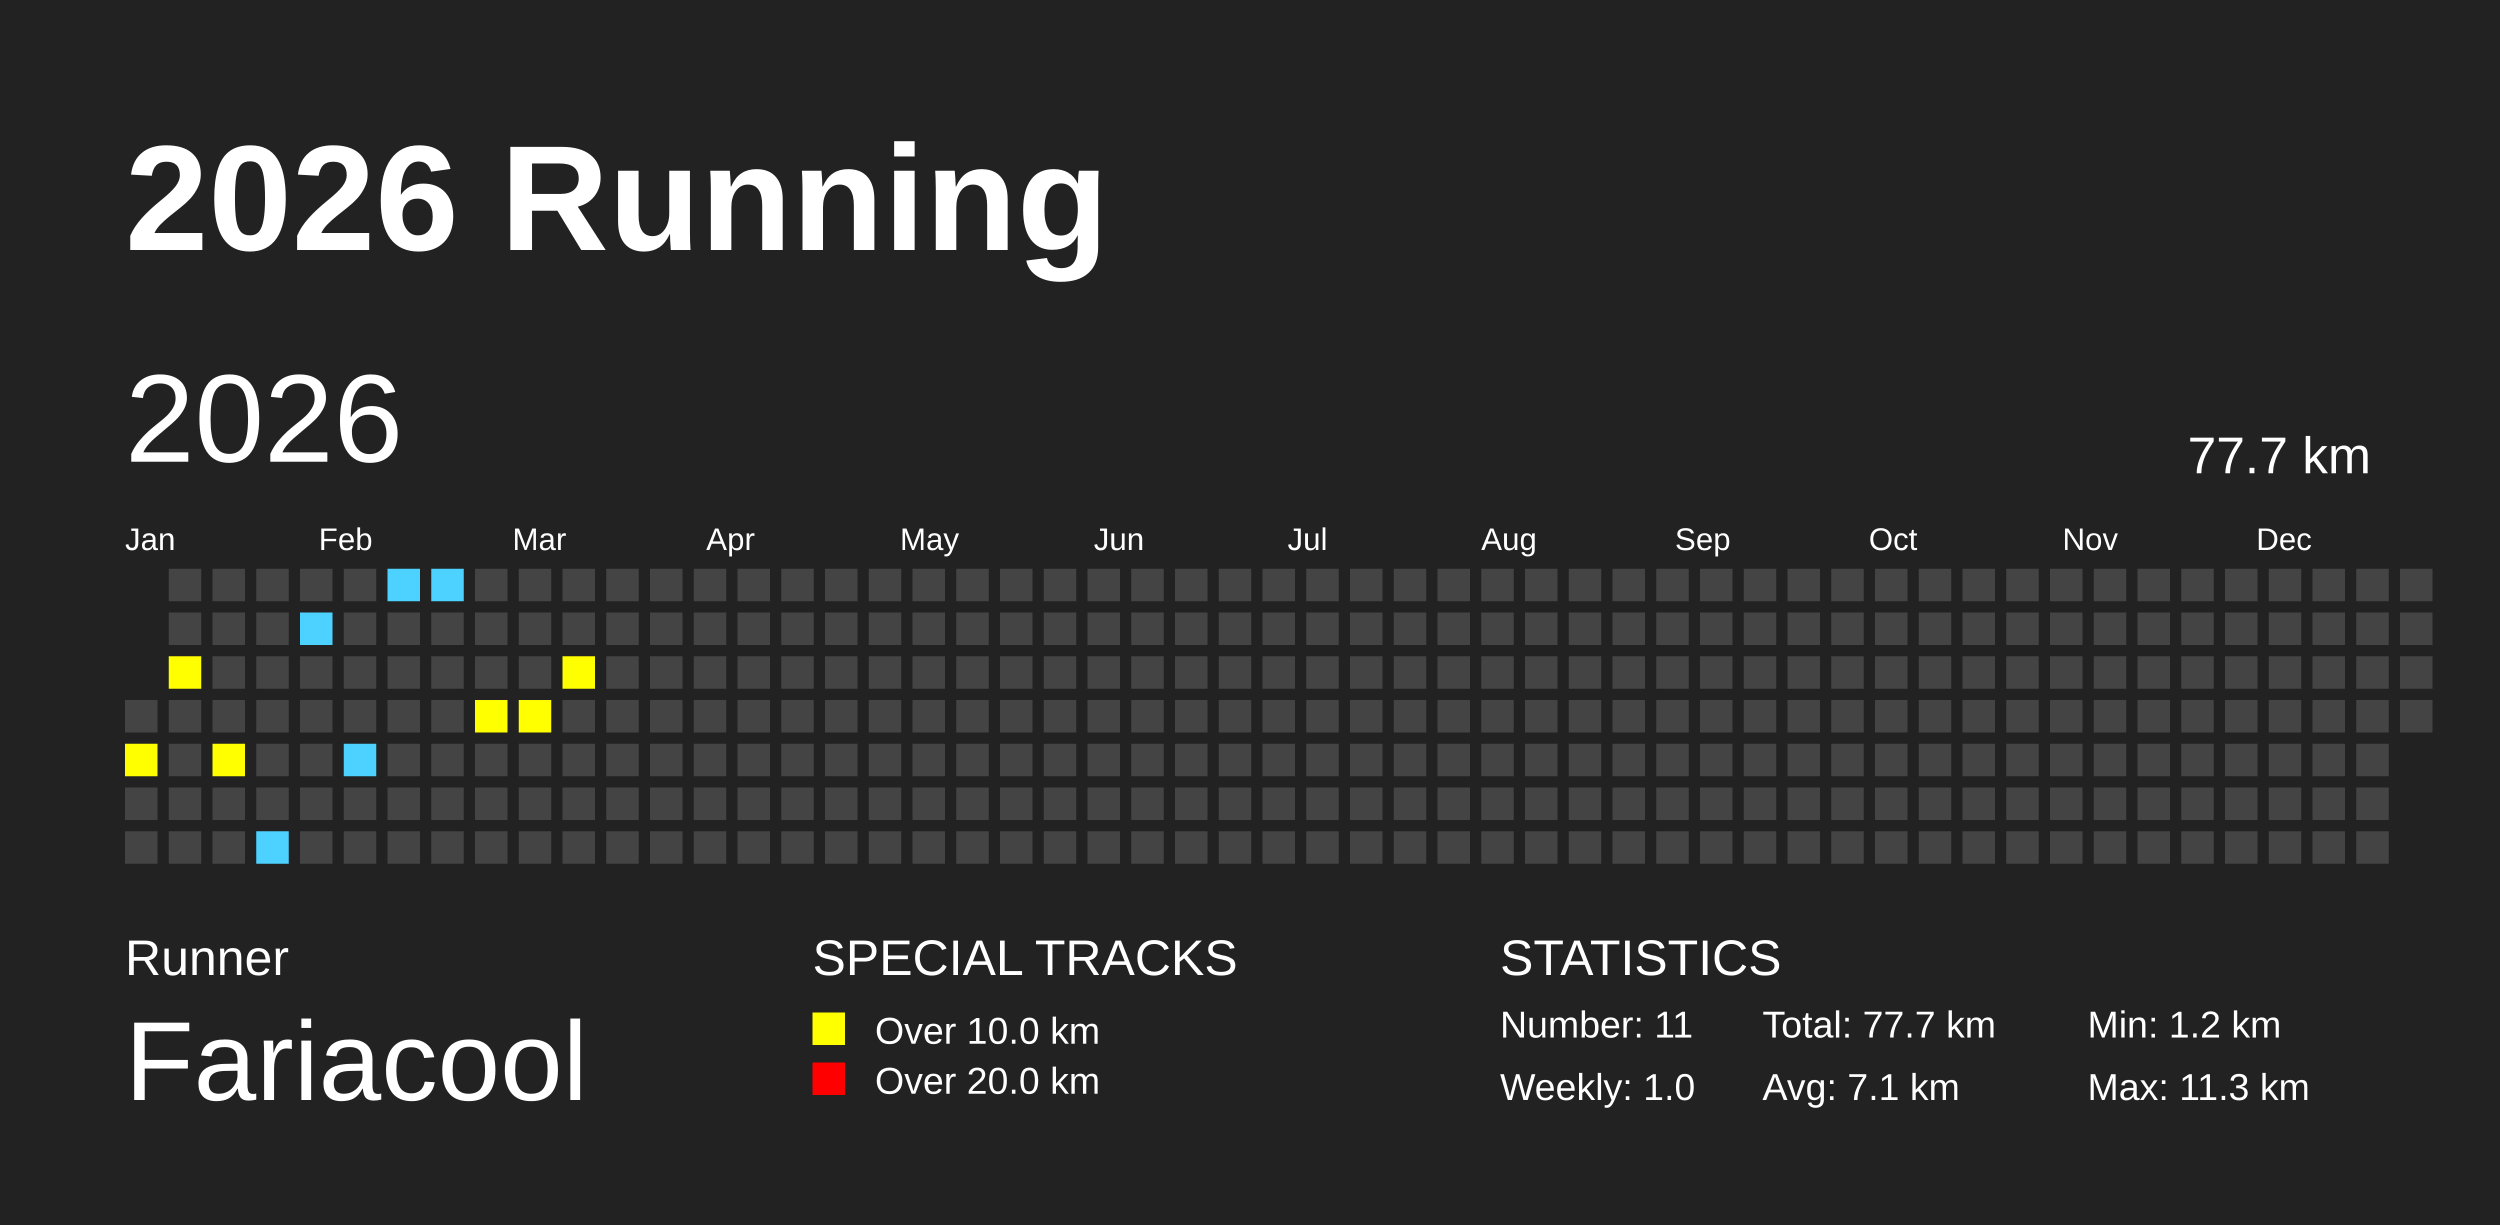
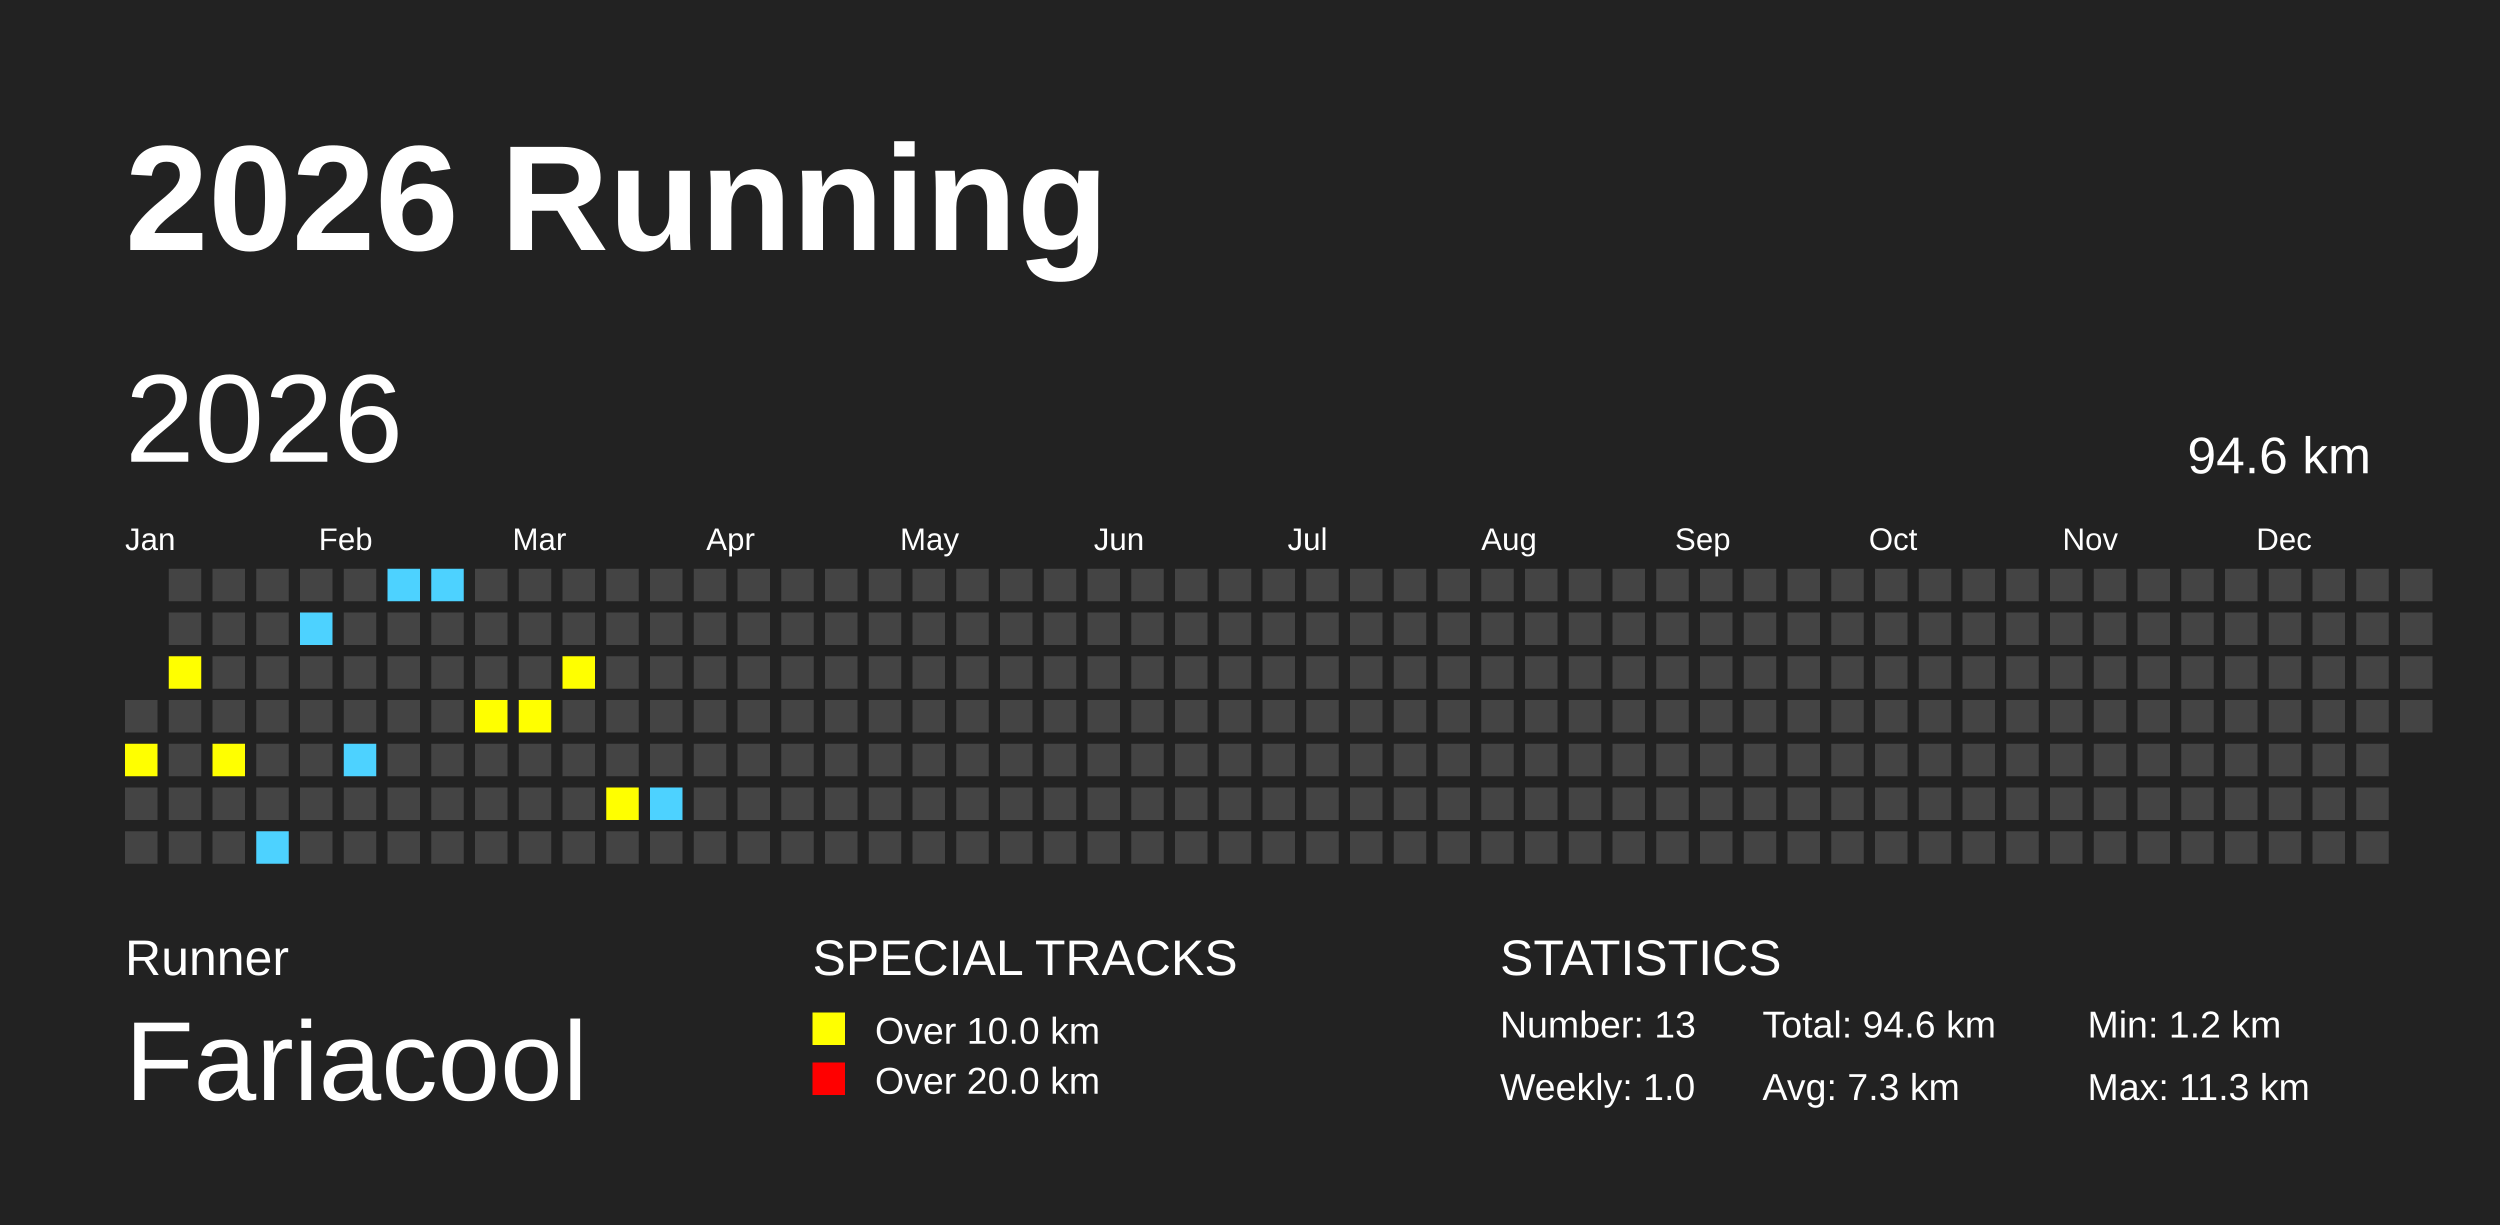
<svg xmlns="http://www.w3.org/2000/svg" baseProfile="full" height="98mm" version="1.1" viewBox="0,0,200,98" width="200mm">
  <defs />
  <rect fill="#222222" height="98" width="200" x="0" y="0" />
  <text fill="#FFFFFF" style="font-size:12px; font-family:Arial; font-weight:bold;" x="10" y="20">2026 Running</text>
  <text fill="#FFFFFF" style="font-size:4px; font-family:Arial" x="10" y="78">Runner</text>
  <text fill="#FFFFFF" style="font-size:9px; font-family:Arial" x="10" y="88">Fariacool</text>
  <text fill="#FFFFFF" style="font-size:4px; font-family:Arial" x="65" y="78">SPECIAL TRACKS</text>
  <rect fill="yellow" height="2.6" width="2.6" x="65" y="81" />
  <text fill="#FFFFFF" style="font-size:3px; font-family:Arial" x="70" y="83.5">Over 10.0 km</text>
  <rect fill="red" height="2.6" width="2.6" x="65" y="85" />
  <text fill="#FFFFFF" style="font-size:3px; font-family:Arial" x="70" y="87.5">Over 20.0 km</text>
  <text fill="#FFFFFF" style="font-size:4px; font-family:Arial" x="120" y="78">STATISTICS</text>
-   <text fill="#FFFFFF" style="font-size:3px; font-family:Arial" x="120" y="83">Number: 11</text>
+   <text fill="#FFFFFF" style="font-size:3px; font-family:Arial" x="120" y="83">Number: 13</text>
  <text fill="#FFFFFF" style="font-size:3px; font-family:Arial" x="120" y="88">Weekly: 1.0</text>
-   <text fill="#FFFFFF" style="font-size:3px; font-family:Arial" x="141" y="83">Total: 77.7 km</text>
-   <text fill="#FFFFFF" style="font-size:3px; font-family:Arial" x="141" y="88">Avg: 7.1 km</text>
+   <text fill="#FFFFFF" style="font-size:3px; font-family:Arial" x="141" y="83">Total: 94.6 km</text>
+   <text fill="#FFFFFF" style="font-size:3px; font-family:Arial" x="141" y="88">Avg: 7.3 km</text>
  <text fill="#FFFFFF" style="font-size:3px; font-family:Arial" x="167" y="83">Min: 1.2 km</text>
  <text fill="#FFFFFF" style="font-size:3px; font-family:Arial" x="167" y="88">Max: 11.3 km</text>
  <text dominant-baseline="hanging" fill="#FFFFFF" style="font-size:10.0px; font-family:Arial;" x="10" y="30">2026</text>
-   <text dominant-baseline="hanging" fill="#FFFFFF" style="font-size:4.125px; font-family:Arial;" x="175" y="35">77.7 km</text>
+   <text dominant-baseline="hanging" fill="#FFFFFF" style="font-size:4.125px; font-family:Arial;" x="175" y="35">94.6 km</text>
  <text fill="#FFFFFF" style="font-size:2.5px; font-family:Arial" x="10.0" y="44">Jan</text>
  <text fill="#FFFFFF" style="font-size:2.5px; font-family:Arial" x="25.5" y="44">Feb</text>
  <text fill="#FFFFFF" style="font-size:2.5px; font-family:Arial" x="41.0" y="44">Mar</text>
  <text fill="#FFFFFF" style="font-size:2.5px; font-family:Arial" x="56.5" y="44">Apr</text>
  <text fill="#FFFFFF" style="font-size:2.5px; font-family:Arial" x="72.0" y="44">May</text>
  <text fill="#FFFFFF" style="font-size:2.5px; font-family:Arial" x="87.5" y="44">Jun</text>
  <text fill="#FFFFFF" style="font-size:2.5px; font-family:Arial" x="103.0" y="44">Jul</text>
  <text fill="#FFFFFF" style="font-size:2.5px; font-family:Arial" x="118.5" y="44">Aug</text>
  <text fill="#FFFFFF" style="font-size:2.5px; font-family:Arial" x="134.0" y="44">Sep</text>
  <text fill="#FFFFFF" style="font-size:2.5px; font-family:Arial" x="149.5" y="44">Oct</text>
  <text fill="#FFFFFF" style="font-size:2.5px; font-family:Arial" x="165.0" y="44">Nov</text>
  <text fill="#FFFFFF" style="font-size:2.5px; font-family:Arial" x="180.5" y="44">Dec</text>
  <rect fill="#444444" height="2.6" width="2.6" x="10.0" y="56.0" />
  <rect fill="yellow" height="2.6" width="2.6" x="10.0" y="59.5" />
  <rect fill="#444444" height="2.6" width="2.6" x="10.0" y="63.0" />
  <rect fill="#444444" height="2.6" width="2.6" x="10.0" y="66.5" />
  <rect fill="#444444" height="2.6" width="2.6" x="13.5" y="45.5" />
  <rect fill="#444444" height="2.6" width="2.6" x="13.5" y="49.0" />
  <rect fill="yellow" height="2.6" width="2.6" x="13.5" y="52.5" />
  <rect fill="#444444" height="2.6" width="2.6" x="13.5" y="56.0" />
  <rect fill="#444444" height="2.6" width="2.6" x="13.5" y="59.5" />
  <rect fill="#444444" height="2.6" width="2.6" x="13.5" y="63.0" />
  <rect fill="#444444" height="2.6" width="2.6" x="13.5" y="66.5" />
  <rect fill="#444444" height="2.6" width="2.6" x="17.0" y="45.5" />
  <rect fill="#444444" height="2.6" width="2.6" x="17.0" y="49.0" />
  <rect fill="#444444" height="2.6" width="2.6" x="17.0" y="52.5" />
  <rect fill="#444444" height="2.6" width="2.6" x="17.0" y="56.0" />
  <rect fill="yellow" height="2.6" width="2.6" x="17.0" y="59.5" />
  <rect fill="#444444" height="2.6" width="2.6" x="17.0" y="63.0" />
  <rect fill="#444444" height="2.6" width="2.6" x="17.0" y="66.5" />
  <rect fill="#444444" height="2.6" width="2.6" x="20.5" y="45.5" />
  <rect fill="#444444" height="2.6" width="2.6" x="20.5" y="49.0" />
  <rect fill="#444444" height="2.6" width="2.6" x="20.5" y="52.5" />
  <rect fill="#444444" height="2.6" width="2.6" x="20.5" y="56.0" />
  <rect fill="#444444" height="2.6" width="2.6" x="20.5" y="59.5" />
  <rect fill="#444444" height="2.6" width="2.6" x="20.5" y="63.0" />
  <rect fill="#4DD2FF" height="2.6" width="2.6" x="20.5" y="66.5" />
  <rect fill="#444444" height="2.6" width="2.6" x="24.0" y="45.5" />
  <rect fill="#4DD2FF" height="2.6" width="2.6" x="24.0" y="49.0" />
  <rect fill="#444444" height="2.6" width="2.6" x="24.0" y="52.5" />
  <rect fill="#444444" height="2.6" width="2.6" x="24.0" y="56.0" />
  <rect fill="#444444" height="2.6" width="2.6" x="24.0" y="59.5" />
  <rect fill="#444444" height="2.6" width="2.6" x="24.0" y="63.0" />
  <rect fill="#444444" height="2.6" width="2.6" x="24.0" y="66.5" />
  <rect fill="#444444" height="2.6" width="2.6" x="27.5" y="45.5" />
  <rect fill="#444444" height="2.6" width="2.6" x="27.5" y="49.0" />
  <rect fill="#444444" height="2.6" width="2.6" x="27.5" y="52.5" />
  <rect fill="#444444" height="2.6" width="2.6" x="27.5" y="56.0" />
  <rect fill="#4DD2FF" height="2.6" width="2.6" x="27.5" y="59.5" />
  <rect fill="#444444" height="2.6" width="2.6" x="27.5" y="63.0" />
  <rect fill="#444444" height="2.6" width="2.6" x="27.5" y="66.5" />
  <rect fill="#4DD2FF" height="2.6" width="2.6" x="31.0" y="45.5" />
  <rect fill="#444444" height="2.6" width="2.6" x="31.0" y="49.0" />
  <rect fill="#444444" height="2.6" width="2.6" x="31.0" y="52.5" />
  <rect fill="#444444" height="2.6" width="2.6" x="31.0" y="56.0" />
  <rect fill="#444444" height="2.6" width="2.6" x="31.0" y="59.5" />
  <rect fill="#444444" height="2.6" width="2.6" x="31.0" y="63.0" />
  <rect fill="#444444" height="2.6" width="2.6" x="31.0" y="66.5" />
  <rect fill="#4DD2FF" height="2.6" width="2.6" x="34.5" y="45.5" />
  <rect fill="#444444" height="2.6" width="2.6" x="34.5" y="49.0" />
  <rect fill="#444444" height="2.6" width="2.6" x="34.5" y="52.5" />
  <rect fill="#444444" height="2.6" width="2.6" x="34.5" y="56.0" />
  <rect fill="#444444" height="2.6" width="2.6" x="34.5" y="59.5" />
  <rect fill="#444444" height="2.6" width="2.6" x="34.5" y="63.0" />
  <rect fill="#444444" height="2.6" width="2.6" x="34.5" y="66.5" />
  <rect fill="#444444" height="2.6" width="2.6" x="38.0" y="45.5" />
  <rect fill="#444444" height="2.6" width="2.6" x="38.0" y="49.0" />
  <rect fill="#444444" height="2.6" width="2.6" x="38.0" y="52.5" />
  <rect fill="yellow" height="2.6" width="2.6" x="38.0" y="56.0" />
  <rect fill="#444444" height="2.6" width="2.6" x="38.0" y="59.5" />
  <rect fill="#444444" height="2.6" width="2.6" x="38.0" y="63.0" />
  <rect fill="#444444" height="2.6" width="2.6" x="38.0" y="66.5" />
  <rect fill="#444444" height="2.6" width="2.6" x="41.5" y="45.5" />
  <rect fill="#444444" height="2.6" width="2.6" x="41.5" y="49.0" />
  <rect fill="#444444" height="2.6" width="2.6" x="41.5" y="52.5" />
  <rect fill="yellow" height="2.6" width="2.6" x="41.5" y="56.0" />
  <rect fill="#444444" height="2.6" width="2.6" x="41.5" y="59.5" />
  <rect fill="#444444" height="2.6" width="2.6" x="41.5" y="63.0" />
  <rect fill="#444444" height="2.6" width="2.6" x="41.5" y="66.5" />
  <rect fill="#444444" height="2.6" width="2.6" x="45.0" y="45.5" />
  <rect fill="#444444" height="2.6" width="2.6" x="45.0" y="49.0" />
  <rect fill="yellow" height="2.6" width="2.6" x="45.0" y="52.5" />
  <rect fill="#444444" height="2.6" width="2.6" x="45.0" y="56.0" />
  <rect fill="#444444" height="2.6" width="2.6" x="45.0" y="59.5" />
  <rect fill="#444444" height="2.6" width="2.6" x="45.0" y="63.0" />
  <rect fill="#444444" height="2.6" width="2.6" x="45.0" y="66.5" />
  <rect fill="#444444" height="2.6" width="2.6" x="48.5" y="45.5" />
  <rect fill="#444444" height="2.6" width="2.6" x="48.5" y="49.0" />
  <rect fill="#444444" height="2.6" width="2.6" x="48.5" y="52.5" />
  <rect fill="#444444" height="2.6" width="2.6" x="48.5" y="56.0" />
  <rect fill="#444444" height="2.6" width="2.6" x="48.5" y="59.5" />
-   <rect fill="#444444" height="2.6" width="2.6" x="48.5" y="63.0" />
+   <rect fill="yellow" height="2.6" width="2.6" x="48.5" y="63.0" />
  <rect fill="#444444" height="2.6" width="2.6" x="48.5" y="66.5" />
  <rect fill="#444444" height="2.6" width="2.6" x="52.0" y="45.5" />
  <rect fill="#444444" height="2.6" width="2.6" x="52.0" y="49.0" />
  <rect fill="#444444" height="2.6" width="2.6" x="52.0" y="52.5" />
  <rect fill="#444444" height="2.6" width="2.6" x="52.0" y="56.0" />
  <rect fill="#444444" height="2.6" width="2.6" x="52.0" y="59.5" />
-   <rect fill="#444444" height="2.6" width="2.6" x="52.0" y="63.0" />
+   <rect fill="#4DD2FF" height="2.6" width="2.6" x="52.0" y="63.0" />
  <rect fill="#444444" height="2.6" width="2.6" x="52.0" y="66.5" />
  <rect fill="#444444" height="2.6" width="2.6" x="55.5" y="45.5" />
  <rect fill="#444444" height="2.6" width="2.6" x="55.5" y="49.0" />
  <rect fill="#444444" height="2.6" width="2.6" x="55.5" y="52.5" />
  <rect fill="#444444" height="2.6" width="2.6" x="55.5" y="56.0" />
  <rect fill="#444444" height="2.6" width="2.6" x="55.5" y="59.5" />
  <rect fill="#444444" height="2.6" width="2.6" x="55.5" y="63.0" />
  <rect fill="#444444" height="2.6" width="2.6" x="55.5" y="66.5" />
  <rect fill="#444444" height="2.6" width="2.6" x="59.0" y="45.5" />
  <rect fill="#444444" height="2.6" width="2.6" x="59.0" y="49.0" />
  <rect fill="#444444" height="2.6" width="2.6" x="59.0" y="52.5" />
  <rect fill="#444444" height="2.6" width="2.6" x="59.0" y="56.0" />
  <rect fill="#444444" height="2.6" width="2.6" x="59.0" y="59.5" />
  <rect fill="#444444" height="2.6" width="2.6" x="59.0" y="63.0" />
  <rect fill="#444444" height="2.6" width="2.6" x="59.0" y="66.5" />
  <rect fill="#444444" height="2.6" width="2.6" x="62.5" y="45.5" />
  <rect fill="#444444" height="2.6" width="2.6" x="62.5" y="49.0" />
  <rect fill="#444444" height="2.6" width="2.6" x="62.5" y="52.5" />
  <rect fill="#444444" height="2.6" width="2.6" x="62.5" y="56.0" />
  <rect fill="#444444" height="2.6" width="2.6" x="62.5" y="59.5" />
  <rect fill="#444444" height="2.6" width="2.6" x="62.5" y="63.0" />
  <rect fill="#444444" height="2.6" width="2.6" x="62.5" y="66.5" />
  <rect fill="#444444" height="2.6" width="2.6" x="66.0" y="45.5" />
  <rect fill="#444444" height="2.6" width="2.6" x="66.0" y="49.0" />
  <rect fill="#444444" height="2.6" width="2.6" x="66.0" y="52.5" />
  <rect fill="#444444" height="2.6" width="2.6" x="66.0" y="56.0" />
  <rect fill="#444444" height="2.6" width="2.6" x="66.0" y="59.5" />
  <rect fill="#444444" height="2.6" width="2.6" x="66.0" y="63.0" />
  <rect fill="#444444" height="2.6" width="2.6" x="66.0" y="66.5" />
  <rect fill="#444444" height="2.6" width="2.6" x="69.5" y="45.5" />
  <rect fill="#444444" height="2.6" width="2.6" x="69.5" y="49.0" />
  <rect fill="#444444" height="2.6" width="2.6" x="69.5" y="52.5" />
  <rect fill="#444444" height="2.6" width="2.6" x="69.5" y="56.0" />
  <rect fill="#444444" height="2.6" width="2.6" x="69.5" y="59.5" />
  <rect fill="#444444" height="2.6" width="2.6" x="69.5" y="63.0" />
  <rect fill="#444444" height="2.6" width="2.6" x="69.5" y="66.5" />
  <rect fill="#444444" height="2.6" width="2.6" x="73.0" y="45.5" />
  <rect fill="#444444" height="2.6" width="2.6" x="73.0" y="49.0" />
  <rect fill="#444444" height="2.6" width="2.6" x="73.0" y="52.5" />
  <rect fill="#444444" height="2.6" width="2.6" x="73.0" y="56.0" />
  <rect fill="#444444" height="2.6" width="2.6" x="73.0" y="59.5" />
  <rect fill="#444444" height="2.6" width="2.6" x="73.0" y="63.0" />
  <rect fill="#444444" height="2.6" width="2.6" x="73.0" y="66.5" />
  <rect fill="#444444" height="2.6" width="2.6" x="76.5" y="45.5" />
  <rect fill="#444444" height="2.6" width="2.6" x="76.5" y="49.0" />
  <rect fill="#444444" height="2.6" width="2.6" x="76.5" y="52.5" />
  <rect fill="#444444" height="2.6" width="2.6" x="76.5" y="56.0" />
  <rect fill="#444444" height="2.6" width="2.6" x="76.5" y="59.5" />
  <rect fill="#444444" height="2.6" width="2.6" x="76.5" y="63.0" />
  <rect fill="#444444" height="2.6" width="2.6" x="76.5" y="66.5" />
  <rect fill="#444444" height="2.6" width="2.6" x="80.0" y="45.5" />
  <rect fill="#444444" height="2.6" width="2.6" x="80.0" y="49.0" />
  <rect fill="#444444" height="2.6" width="2.6" x="80.0" y="52.5" />
  <rect fill="#444444" height="2.6" width="2.6" x="80.0" y="56.0" />
  <rect fill="#444444" height="2.6" width="2.6" x="80.0" y="59.5" />
  <rect fill="#444444" height="2.6" width="2.6" x="80.0" y="63.0" />
  <rect fill="#444444" height="2.6" width="2.6" x="80.0" y="66.5" />
  <rect fill="#444444" height="2.6" width="2.6" x="83.5" y="45.5" />
  <rect fill="#444444" height="2.6" width="2.6" x="83.5" y="49.0" />
  <rect fill="#444444" height="2.6" width="2.6" x="83.5" y="52.5" />
  <rect fill="#444444" height="2.6" width="2.6" x="83.5" y="56.0" />
  <rect fill="#444444" height="2.6" width="2.6" x="83.5" y="59.5" />
  <rect fill="#444444" height="2.6" width="2.6" x="83.5" y="63.0" />
  <rect fill="#444444" height="2.6" width="2.6" x="83.5" y="66.5" />
  <rect fill="#444444" height="2.6" width="2.6" x="87.0" y="45.5" />
  <rect fill="#444444" height="2.6" width="2.6" x="87.0" y="49.0" />
  <rect fill="#444444" height="2.6" width="2.6" x="87.0" y="52.5" />
  <rect fill="#444444" height="2.6" width="2.6" x="87.0" y="56.0" />
  <rect fill="#444444" height="2.6" width="2.6" x="87.0" y="59.5" />
  <rect fill="#444444" height="2.6" width="2.6" x="87.0" y="63.0" />
  <rect fill="#444444" height="2.6" width="2.6" x="87.0" y="66.5" />
  <rect fill="#444444" height="2.6" width="2.6" x="90.5" y="45.5" />
  <rect fill="#444444" height="2.6" width="2.6" x="90.5" y="49.0" />
  <rect fill="#444444" height="2.6" width="2.6" x="90.5" y="52.5" />
  <rect fill="#444444" height="2.6" width="2.6" x="90.5" y="56.0" />
  <rect fill="#444444" height="2.6" width="2.6" x="90.5" y="59.5" />
  <rect fill="#444444" height="2.6" width="2.6" x="90.5" y="63.0" />
  <rect fill="#444444" height="2.6" width="2.6" x="90.5" y="66.5" />
  <rect fill="#444444" height="2.6" width="2.6" x="94.0" y="45.5" />
  <rect fill="#444444" height="2.6" width="2.6" x="94.0" y="49.0" />
  <rect fill="#444444" height="2.6" width="2.6" x="94.0" y="52.5" />
  <rect fill="#444444" height="2.6" width="2.6" x="94.0" y="56.0" />
  <rect fill="#444444" height="2.6" width="2.6" x="94.0" y="59.5" />
  <rect fill="#444444" height="2.6" width="2.6" x="94.0" y="63.0" />
  <rect fill="#444444" height="2.6" width="2.6" x="94.0" y="66.5" />
  <rect fill="#444444" height="2.6" width="2.6" x="97.5" y="45.5" />
  <rect fill="#444444" height="2.6" width="2.6" x="97.5" y="49.0" />
  <rect fill="#444444" height="2.6" width="2.6" x="97.5" y="52.5" />
  <rect fill="#444444" height="2.6" width="2.6" x="97.5" y="56.0" />
  <rect fill="#444444" height="2.6" width="2.6" x="97.5" y="59.5" />
  <rect fill="#444444" height="2.6" width="2.6" x="97.5" y="63.0" />
  <rect fill="#444444" height="2.6" width="2.6" x="97.5" y="66.5" />
  <rect fill="#444444" height="2.6" width="2.6" x="101.0" y="45.5" />
  <rect fill="#444444" height="2.6" width="2.6" x="101.0" y="49.0" />
  <rect fill="#444444" height="2.6" width="2.6" x="101.0" y="52.5" />
  <rect fill="#444444" height="2.6" width="2.6" x="101.0" y="56.0" />
  <rect fill="#444444" height="2.6" width="2.6" x="101.0" y="59.5" />
  <rect fill="#444444" height="2.6" width="2.6" x="101.0" y="63.0" />
  <rect fill="#444444" height="2.6" width="2.6" x="101.0" y="66.5" />
  <rect fill="#444444" height="2.6" width="2.6" x="104.5" y="45.5" />
  <rect fill="#444444" height="2.6" width="2.6" x="104.5" y="49.0" />
  <rect fill="#444444" height="2.6" width="2.6" x="104.5" y="52.5" />
  <rect fill="#444444" height="2.6" width="2.6" x="104.5" y="56.0" />
  <rect fill="#444444" height="2.6" width="2.6" x="104.5" y="59.5" />
  <rect fill="#444444" height="2.6" width="2.6" x="104.5" y="63.0" />
  <rect fill="#444444" height="2.6" width="2.6" x="104.5" y="66.5" />
  <rect fill="#444444" height="2.6" width="2.6" x="108.0" y="45.5" />
  <rect fill="#444444" height="2.6" width="2.6" x="108.0" y="49.0" />
  <rect fill="#444444" height="2.6" width="2.6" x="108.0" y="52.5" />
  <rect fill="#444444" height="2.6" width="2.6" x="108.0" y="56.0" />
  <rect fill="#444444" height="2.6" width="2.6" x="108.0" y="59.5" />
  <rect fill="#444444" height="2.6" width="2.6" x="108.0" y="63.0" />
  <rect fill="#444444" height="2.6" width="2.6" x="108.0" y="66.5" />
  <rect fill="#444444" height="2.6" width="2.6" x="111.5" y="45.5" />
  <rect fill="#444444" height="2.6" width="2.6" x="111.5" y="49.0" />
  <rect fill="#444444" height="2.6" width="2.6" x="111.5" y="52.5" />
  <rect fill="#444444" height="2.6" width="2.6" x="111.5" y="56.0" />
  <rect fill="#444444" height="2.6" width="2.6" x="111.5" y="59.5" />
  <rect fill="#444444" height="2.6" width="2.6" x="111.5" y="63.0" />
  <rect fill="#444444" height="2.6" width="2.6" x="111.5" y="66.5" />
  <rect fill="#444444" height="2.6" width="2.6" x="115.0" y="45.5" />
  <rect fill="#444444" height="2.6" width="2.6" x="115.0" y="49.0" />
  <rect fill="#444444" height="2.6" width="2.6" x="115.0" y="52.5" />
  <rect fill="#444444" height="2.6" width="2.6" x="115.0" y="56.0" />
  <rect fill="#444444" height="2.6" width="2.6" x="115.0" y="59.5" />
  <rect fill="#444444" height="2.6" width="2.6" x="115.0" y="63.0" />
  <rect fill="#444444" height="2.6" width="2.6" x="115.0" y="66.5" />
  <rect fill="#444444" height="2.6" width="2.6" x="118.5" y="45.5" />
  <rect fill="#444444" height="2.6" width="2.6" x="118.5" y="49.0" />
  <rect fill="#444444" height="2.6" width="2.6" x="118.5" y="52.5" />
  <rect fill="#444444" height="2.6" width="2.6" x="118.5" y="56.0" />
  <rect fill="#444444" height="2.6" width="2.6" x="118.5" y="59.5" />
  <rect fill="#444444" height="2.6" width="2.6" x="118.5" y="63.0" />
  <rect fill="#444444" height="2.6" width="2.6" x="118.5" y="66.5" />
  <rect fill="#444444" height="2.6" width="2.6" x="122.0" y="45.5" />
  <rect fill="#444444" height="2.6" width="2.6" x="122.0" y="49.0" />
  <rect fill="#444444" height="2.6" width="2.6" x="122.0" y="52.5" />
  <rect fill="#444444" height="2.6" width="2.6" x="122.0" y="56.0" />
  <rect fill="#444444" height="2.6" width="2.6" x="122.0" y="59.5" />
  <rect fill="#444444" height="2.6" width="2.6" x="122.0" y="63.0" />
  <rect fill="#444444" height="2.6" width="2.6" x="122.0" y="66.5" />
  <rect fill="#444444" height="2.6" width="2.6" x="125.5" y="45.5" />
  <rect fill="#444444" height="2.6" width="2.6" x="125.5" y="49.0" />
  <rect fill="#444444" height="2.6" width="2.6" x="125.5" y="52.5" />
  <rect fill="#444444" height="2.6" width="2.6" x="125.5" y="56.0" />
  <rect fill="#444444" height="2.6" width="2.6" x="125.5" y="59.5" />
  <rect fill="#444444" height="2.6" width="2.6" x="125.5" y="63.0" />
  <rect fill="#444444" height="2.6" width="2.6" x="125.5" y="66.5" />
  <rect fill="#444444" height="2.6" width="2.6" x="129.0" y="45.5" />
  <rect fill="#444444" height="2.6" width="2.6" x="129.0" y="49.0" />
  <rect fill="#444444" height="2.6" width="2.6" x="129.0" y="52.5" />
  <rect fill="#444444" height="2.6" width="2.6" x="129.0" y="56.0" />
  <rect fill="#444444" height="2.6" width="2.6" x="129.0" y="59.5" />
  <rect fill="#444444" height="2.6" width="2.6" x="129.0" y="63.0" />
  <rect fill="#444444" height="2.6" width="2.6" x="129.0" y="66.5" />
  <rect fill="#444444" height="2.6" width="2.6" x="132.5" y="45.5" />
  <rect fill="#444444" height="2.6" width="2.6" x="132.5" y="49.0" />
  <rect fill="#444444" height="2.6" width="2.6" x="132.5" y="52.5" />
  <rect fill="#444444" height="2.6" width="2.6" x="132.5" y="56.0" />
  <rect fill="#444444" height="2.6" width="2.6" x="132.5" y="59.5" />
  <rect fill="#444444" height="2.6" width="2.6" x="132.5" y="63.0" />
  <rect fill="#444444" height="2.6" width="2.6" x="132.5" y="66.5" />
  <rect fill="#444444" height="2.6" width="2.6" x="136.0" y="45.5" />
  <rect fill="#444444" height="2.6" width="2.6" x="136.0" y="49.0" />
  <rect fill="#444444" height="2.6" width="2.6" x="136.0" y="52.5" />
  <rect fill="#444444" height="2.6" width="2.6" x="136.0" y="56.0" />
  <rect fill="#444444" height="2.6" width="2.6" x="136.0" y="59.5" />
  <rect fill="#444444" height="2.6" width="2.6" x="136.0" y="63.0" />
  <rect fill="#444444" height="2.6" width="2.6" x="136.0" y="66.5" />
  <rect fill="#444444" height="2.6" width="2.6" x="139.5" y="45.5" />
  <rect fill="#444444" height="2.6" width="2.6" x="139.5" y="49.0" />
  <rect fill="#444444" height="2.6" width="2.6" x="139.5" y="52.5" />
  <rect fill="#444444" height="2.6" width="2.6" x="139.5" y="56.0" />
  <rect fill="#444444" height="2.6" width="2.6" x="139.5" y="59.5" />
  <rect fill="#444444" height="2.6" width="2.6" x="139.5" y="63.0" />
  <rect fill="#444444" height="2.6" width="2.6" x="139.5" y="66.5" />
  <rect fill="#444444" height="2.6" width="2.6" x="143.0" y="45.5" />
  <rect fill="#444444" height="2.6" width="2.6" x="143.0" y="49.0" />
  <rect fill="#444444" height="2.6" width="2.6" x="143.0" y="52.5" />
  <rect fill="#444444" height="2.6" width="2.6" x="143.0" y="56.0" />
  <rect fill="#444444" height="2.6" width="2.6" x="143.0" y="59.5" />
  <rect fill="#444444" height="2.6" width="2.6" x="143.0" y="63.0" />
  <rect fill="#444444" height="2.6" width="2.6" x="143.0" y="66.5" />
  <rect fill="#444444" height="2.6" width="2.6" x="146.5" y="45.5" />
  <rect fill="#444444" height="2.6" width="2.6" x="146.5" y="49.0" />
  <rect fill="#444444" height="2.6" width="2.6" x="146.5" y="52.5" />
  <rect fill="#444444" height="2.6" width="2.6" x="146.5" y="56.0" />
  <rect fill="#444444" height="2.6" width="2.6" x="146.5" y="59.5" />
  <rect fill="#444444" height="2.6" width="2.6" x="146.5" y="63.0" />
  <rect fill="#444444" height="2.6" width="2.6" x="146.5" y="66.5" />
  <rect fill="#444444" height="2.6" width="2.6" x="150.0" y="45.5" />
  <rect fill="#444444" height="2.6" width="2.6" x="150.0" y="49.0" />
  <rect fill="#444444" height="2.6" width="2.6" x="150.0" y="52.5" />
  <rect fill="#444444" height="2.6" width="2.6" x="150.0" y="56.0" />
  <rect fill="#444444" height="2.6" width="2.6" x="150.0" y="59.5" />
  <rect fill="#444444" height="2.6" width="2.6" x="150.0" y="63.0" />
  <rect fill="#444444" height="2.6" width="2.6" x="150.0" y="66.5" />
  <rect fill="#444444" height="2.6" width="2.6" x="153.5" y="45.5" />
  <rect fill="#444444" height="2.6" width="2.6" x="153.5" y="49.0" />
  <rect fill="#444444" height="2.6" width="2.6" x="153.5" y="52.5" />
  <rect fill="#444444" height="2.6" width="2.6" x="153.5" y="56.0" />
  <rect fill="#444444" height="2.6" width="2.6" x="153.5" y="59.5" />
  <rect fill="#444444" height="2.6" width="2.6" x="153.5" y="63.0" />
  <rect fill="#444444" height="2.6" width="2.6" x="153.5" y="66.5" />
  <rect fill="#444444" height="2.6" width="2.6" x="157.0" y="45.5" />
  <rect fill="#444444" height="2.6" width="2.6" x="157.0" y="49.0" />
  <rect fill="#444444" height="2.6" width="2.6" x="157.0" y="52.5" />
  <rect fill="#444444" height="2.6" width="2.6" x="157.0" y="56.0" />
  <rect fill="#444444" height="2.6" width="2.6" x="157.0" y="59.5" />
  <rect fill="#444444" height="2.6" width="2.6" x="157.0" y="63.0" />
  <rect fill="#444444" height="2.6" width="2.6" x="157.0" y="66.5" />
  <rect fill="#444444" height="2.6" width="2.6" x="160.5" y="45.5" />
  <rect fill="#444444" height="2.6" width="2.6" x="160.5" y="49.0" />
  <rect fill="#444444" height="2.6" width="2.6" x="160.5" y="52.5" />
  <rect fill="#444444" height="2.6" width="2.6" x="160.5" y="56.0" />
  <rect fill="#444444" height="2.6" width="2.6" x="160.5" y="59.5" />
  <rect fill="#444444" height="2.6" width="2.6" x="160.5" y="63.0" />
  <rect fill="#444444" height="2.6" width="2.6" x="160.5" y="66.5" />
  <rect fill="#444444" height="2.6" width="2.6" x="164.0" y="45.5" />
  <rect fill="#444444" height="2.6" width="2.6" x="164.0" y="49.0" />
  <rect fill="#444444" height="2.6" width="2.6" x="164.0" y="52.5" />
  <rect fill="#444444" height="2.6" width="2.6" x="164.0" y="56.0" />
  <rect fill="#444444" height="2.6" width="2.6" x="164.0" y="59.5" />
  <rect fill="#444444" height="2.6" width="2.6" x="164.0" y="63.0" />
  <rect fill="#444444" height="2.6" width="2.6" x="164.0" y="66.5" />
  <rect fill="#444444" height="2.6" width="2.6" x="167.5" y="45.5" />
  <rect fill="#444444" height="2.6" width="2.6" x="167.5" y="49.0" />
  <rect fill="#444444" height="2.6" width="2.6" x="167.5" y="52.5" />
  <rect fill="#444444" height="2.6" width="2.6" x="167.5" y="56.0" />
  <rect fill="#444444" height="2.6" width="2.6" x="167.5" y="59.5" />
  <rect fill="#444444" height="2.6" width="2.6" x="167.5" y="63.0" />
  <rect fill="#444444" height="2.6" width="2.6" x="167.5" y="66.5" />
  <rect fill="#444444" height="2.6" width="2.6" x="171.0" y="45.5" />
  <rect fill="#444444" height="2.6" width="2.6" x="171.0" y="49.0" />
  <rect fill="#444444" height="2.6" width="2.6" x="171.0" y="52.5" />
  <rect fill="#444444" height="2.6" width="2.6" x="171.0" y="56.0" />
  <rect fill="#444444" height="2.6" width="2.6" x="171.0" y="59.5" />
  <rect fill="#444444" height="2.6" width="2.6" x="171.0" y="63.0" />
  <rect fill="#444444" height="2.6" width="2.6" x="171.0" y="66.5" />
  <rect fill="#444444" height="2.6" width="2.6" x="174.5" y="45.5" />
  <rect fill="#444444" height="2.6" width="2.6" x="174.5" y="49.0" />
  <rect fill="#444444" height="2.6" width="2.6" x="174.5" y="52.5" />
  <rect fill="#444444" height="2.6" width="2.6" x="174.5" y="56.0" />
  <rect fill="#444444" height="2.6" width="2.6" x="174.5" y="59.5" />
  <rect fill="#444444" height="2.6" width="2.6" x="174.5" y="63.0" />
  <rect fill="#444444" height="2.6" width="2.6" x="174.5" y="66.5" />
  <rect fill="#444444" height="2.6" width="2.6" x="178.0" y="45.5" />
  <rect fill="#444444" height="2.6" width="2.6" x="178.0" y="49.0" />
  <rect fill="#444444" height="2.6" width="2.6" x="178.0" y="52.5" />
  <rect fill="#444444" height="2.6" width="2.6" x="178.0" y="56.0" />
  <rect fill="#444444" height="2.6" width="2.6" x="178.0" y="59.5" />
  <rect fill="#444444" height="2.6" width="2.6" x="178.0" y="63.0" />
  <rect fill="#444444" height="2.6" width="2.6" x="178.0" y="66.5" />
  <rect fill="#444444" height="2.6" width="2.6" x="181.5" y="45.5" />
  <rect fill="#444444" height="2.6" width="2.6" x="181.5" y="49.0" />
  <rect fill="#444444" height="2.6" width="2.6" x="181.5" y="52.5" />
  <rect fill="#444444" height="2.6" width="2.6" x="181.5" y="56.0" />
  <rect fill="#444444" height="2.6" width="2.6" x="181.5" y="59.5" />
  <rect fill="#444444" height="2.6" width="2.6" x="181.5" y="63.0" />
  <rect fill="#444444" height="2.6" width="2.6" x="181.5" y="66.5" />
  <rect fill="#444444" height="2.6" width="2.6" x="185.0" y="45.5" />
  <rect fill="#444444" height="2.6" width="2.6" x="185.0" y="49.0" />
  <rect fill="#444444" height="2.6" width="2.6" x="185.0" y="52.5" />
  <rect fill="#444444" height="2.6" width="2.6" x="185.0" y="56.0" />
  <rect fill="#444444" height="2.6" width="2.6" x="185.0" y="59.5" />
  <rect fill="#444444" height="2.6" width="2.6" x="185.0" y="63.0" />
  <rect fill="#444444" height="2.6" width="2.6" x="185.0" y="66.5" />
  <rect fill="#444444" height="2.6" width="2.6" x="188.5" y="45.5" />
  <rect fill="#444444" height="2.6" width="2.6" x="188.5" y="49.0" />
  <rect fill="#444444" height="2.6" width="2.6" x="188.5" y="52.5" />
  <rect fill="#444444" height="2.6" width="2.6" x="188.5" y="56.0" />
  <rect fill="#444444" height="2.6" width="2.6" x="188.5" y="59.5" />
  <rect fill="#444444" height="2.6" width="2.6" x="188.5" y="63.0" />
  <rect fill="#444444" height="2.6" width="2.6" x="188.5" y="66.5" />
  <rect fill="#444444" height="2.6" width="2.6" x="192.0" y="45.5" />
  <rect fill="#444444" height="2.6" width="2.6" x="192.0" y="49.0" />
  <rect fill="#444444" height="2.6" width="2.6" x="192.0" y="52.5" />
  <rect fill="#444444" height="2.6" width="2.6" x="192.0" y="56.0" />
</svg>
